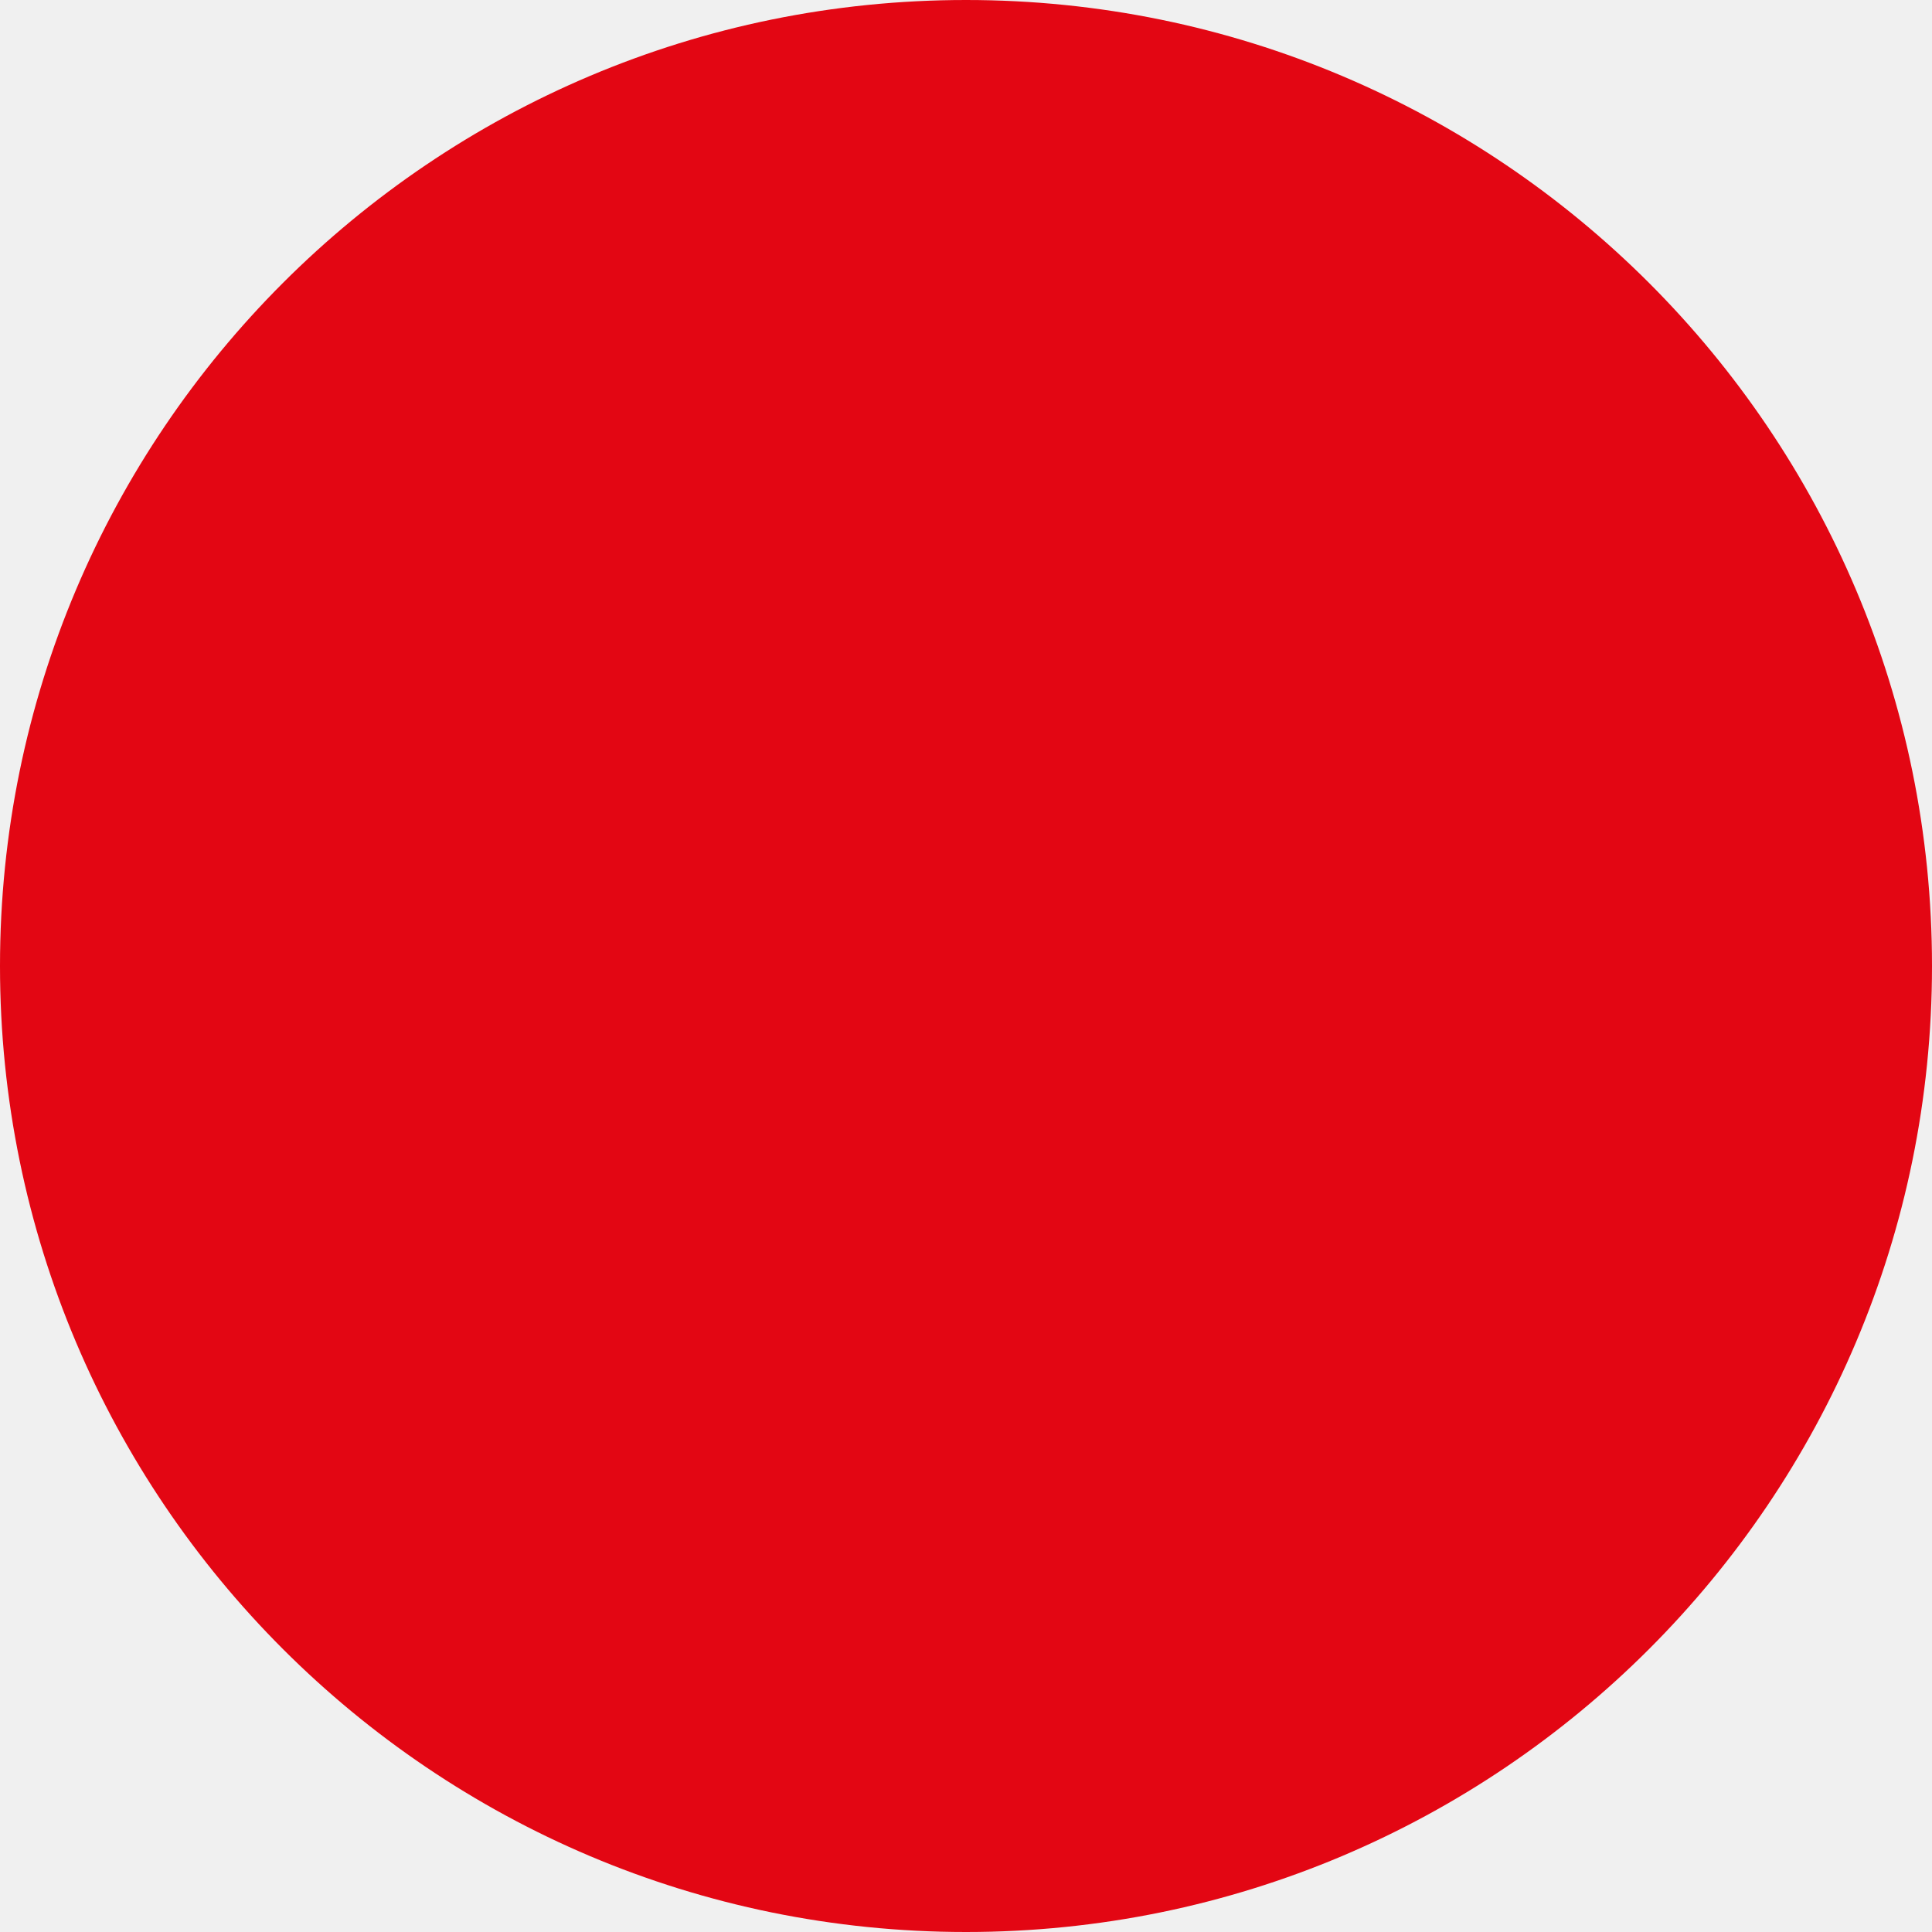
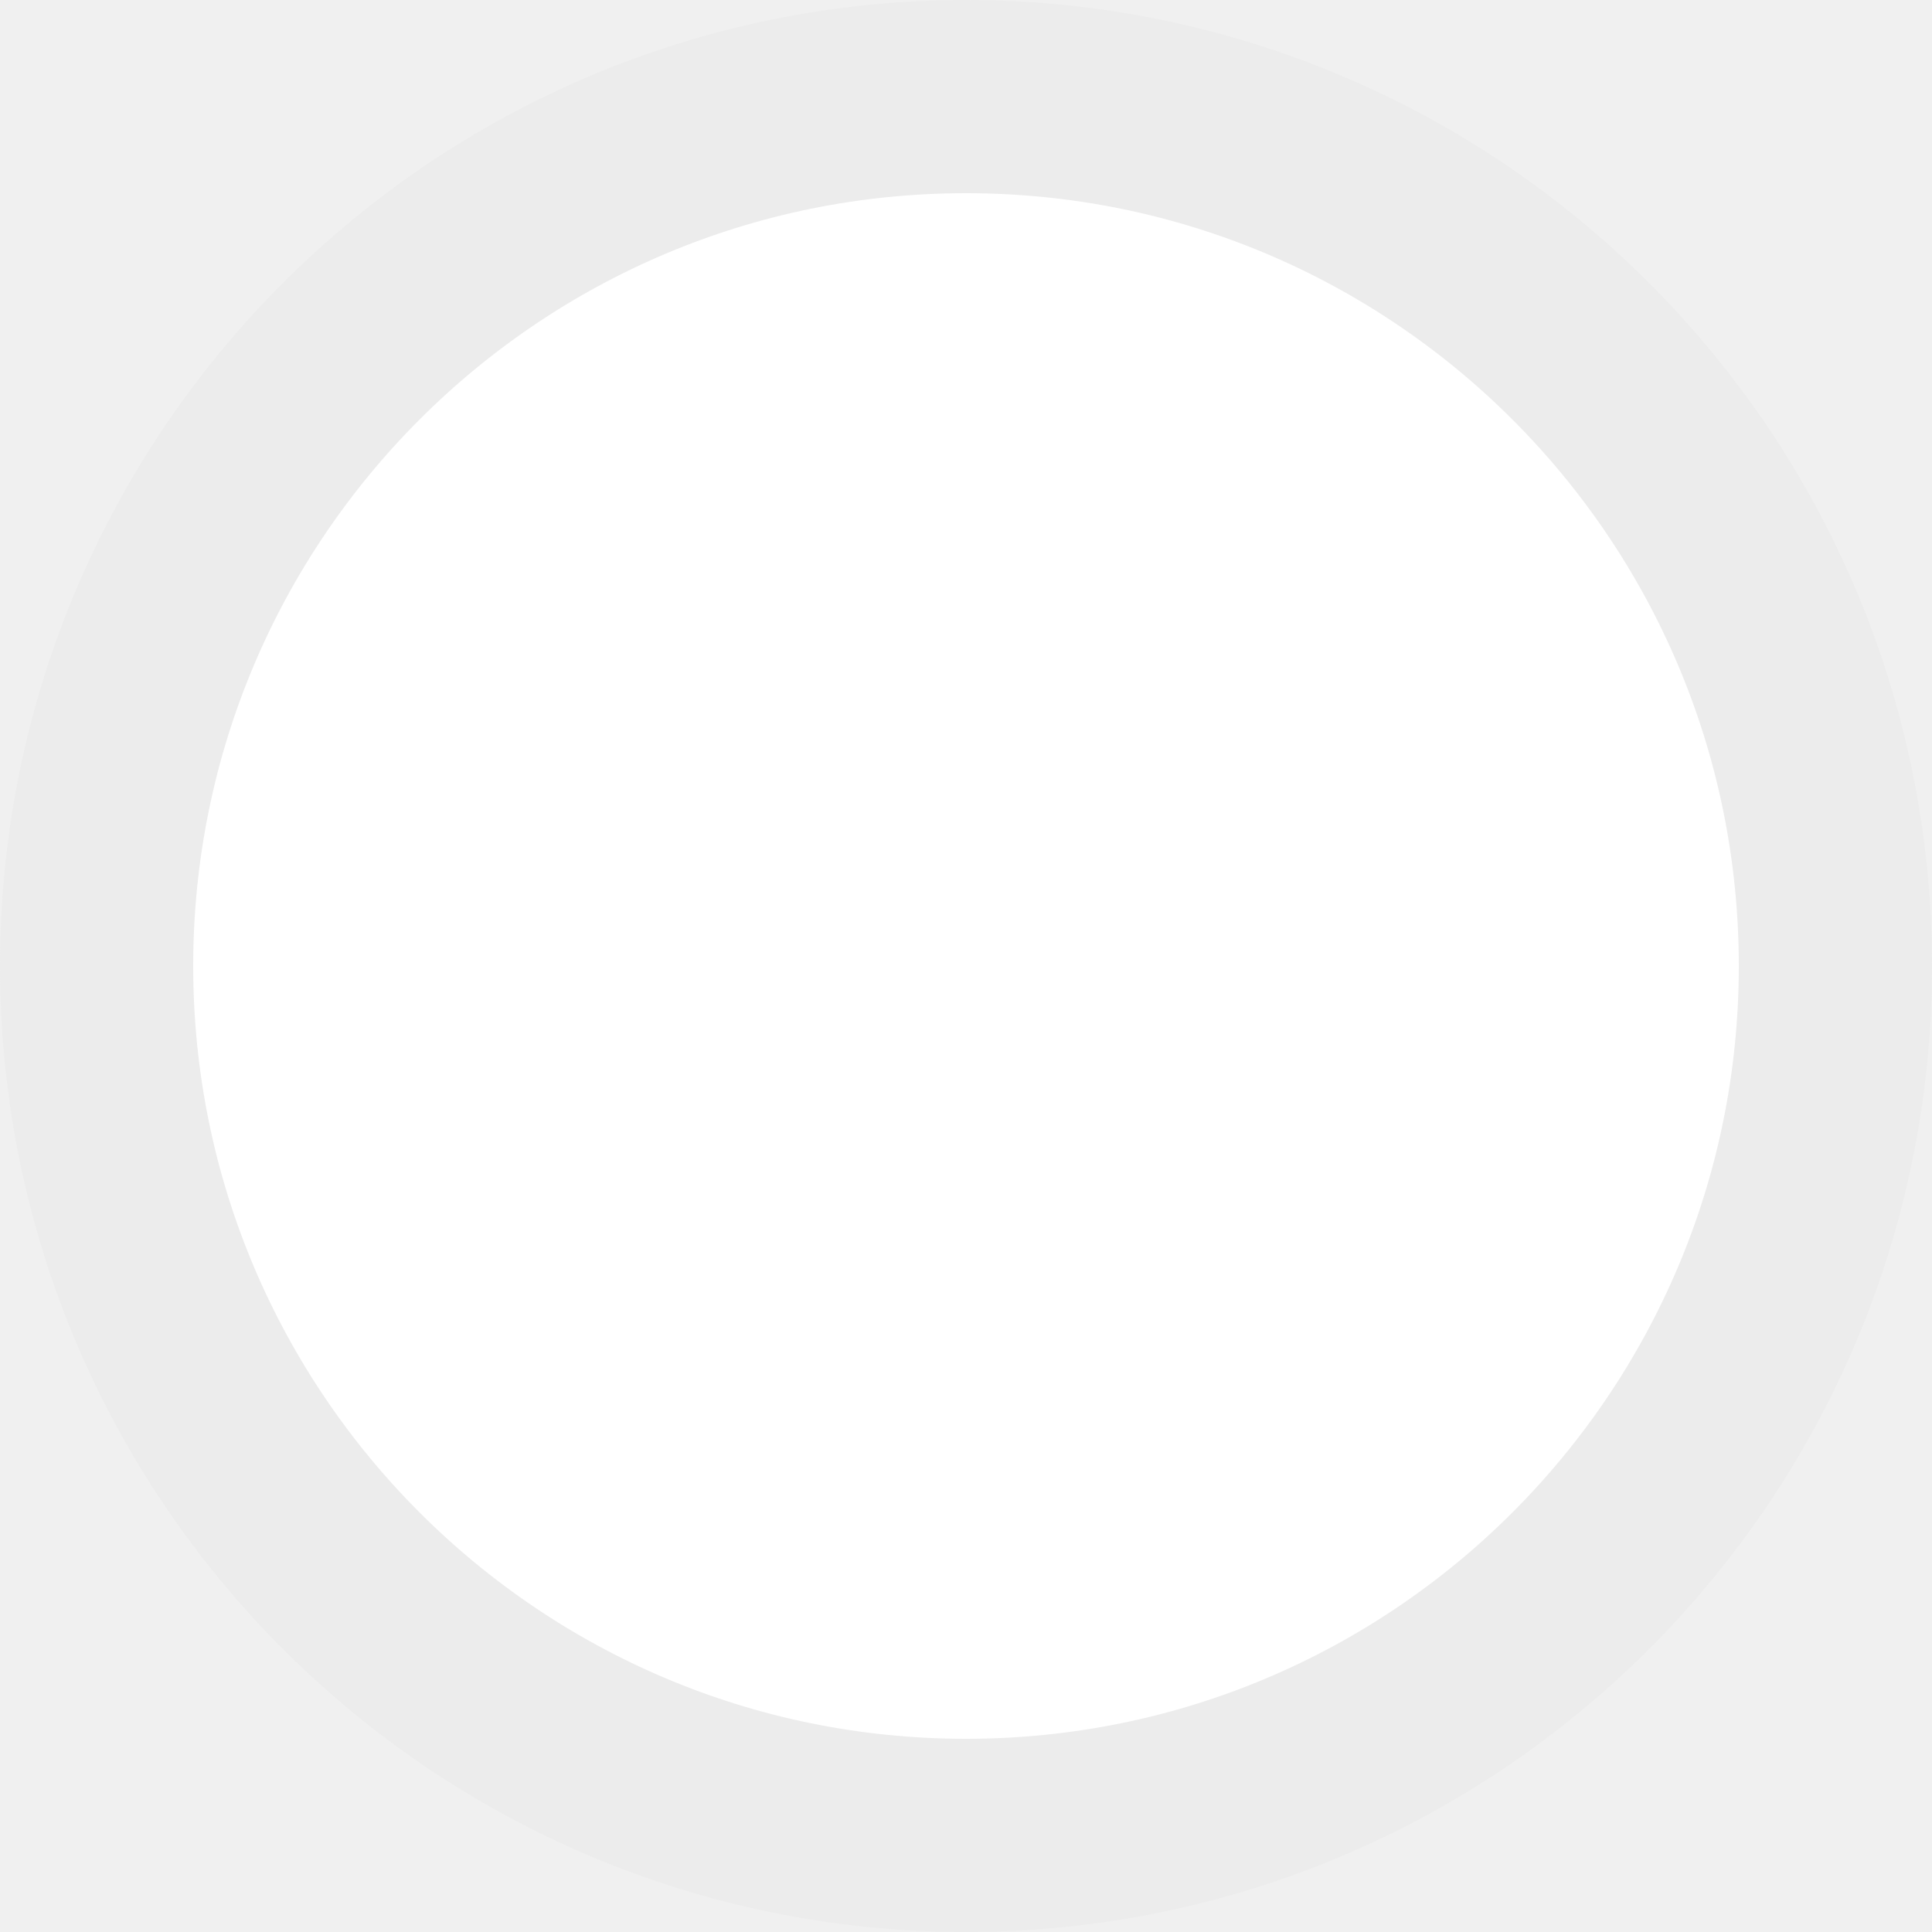
- <svg xmlns="http://www.w3.org/2000/svg" width="10" height="10" fill="none">
-   <circle cx="5" cy="5" r="5" fill="#E30613" />
+ <svg xmlns="http://www.w3.org/2000/svg" width="20" height="20" fill="none">
+   <circle cx="10" cy="10" r="9" fill="#fff" stroke="#ECECEC" stroke-width="2" />
</svg>
